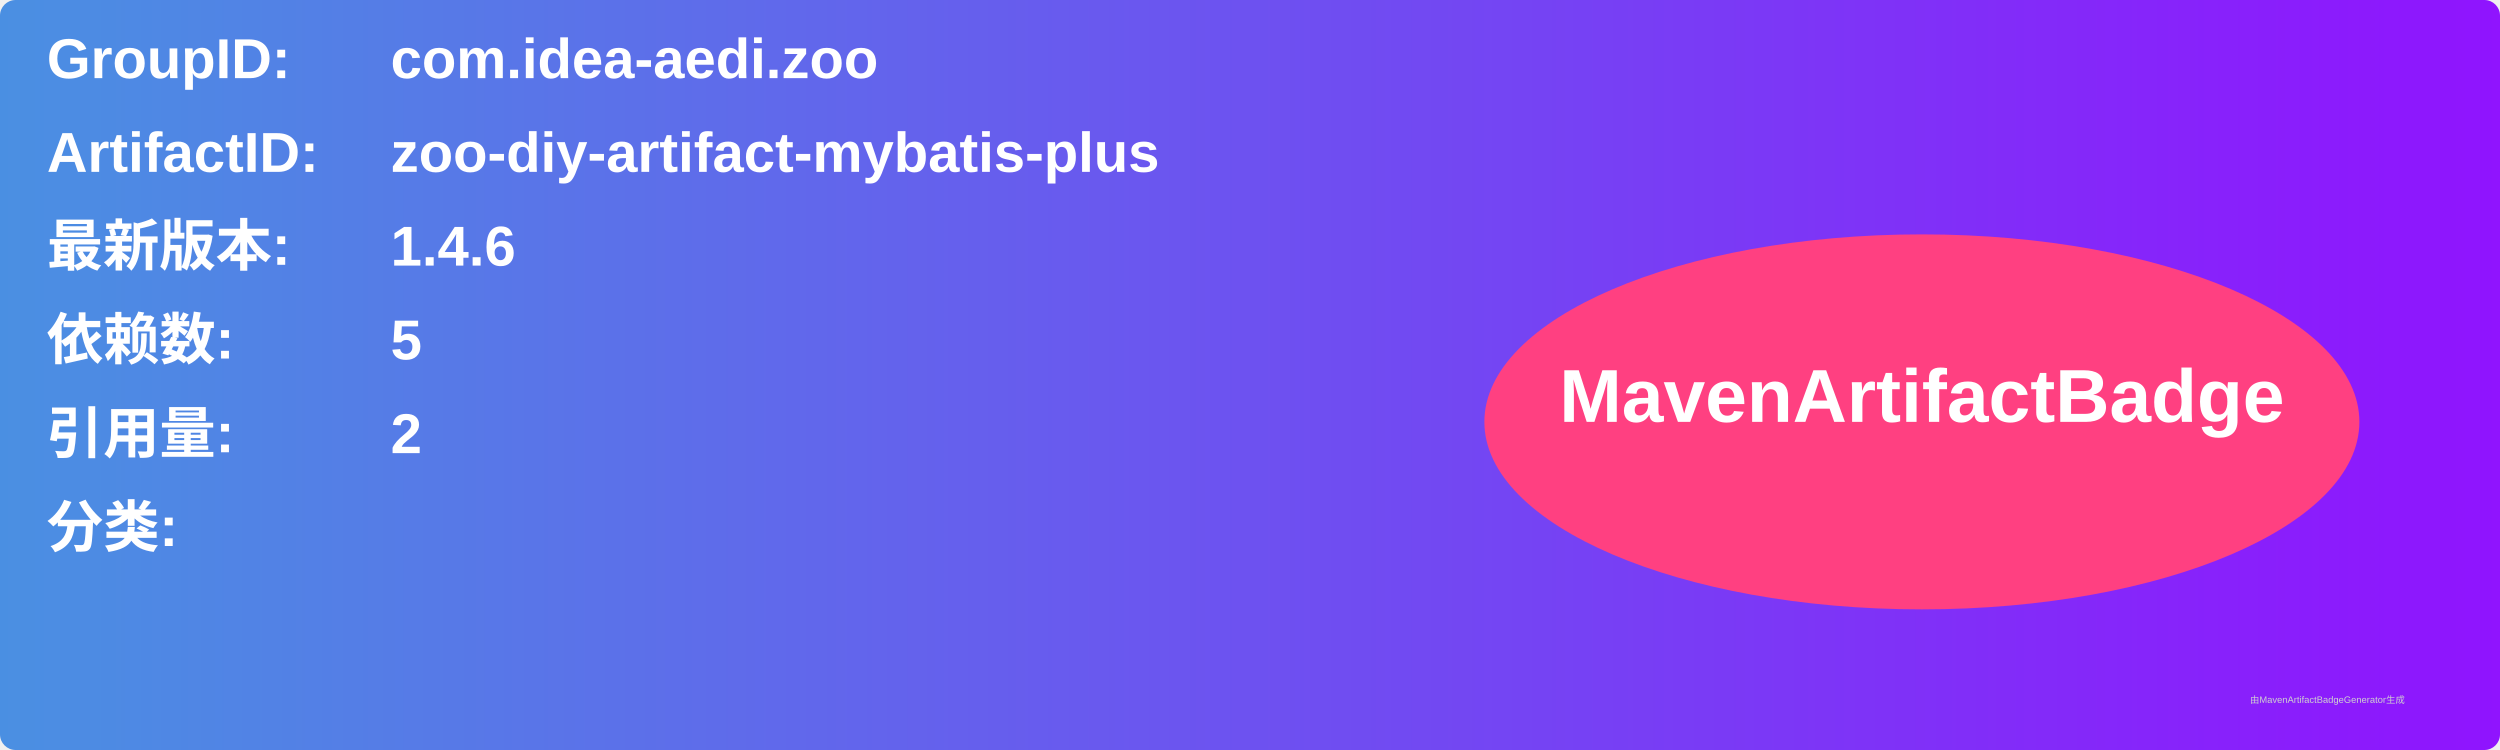
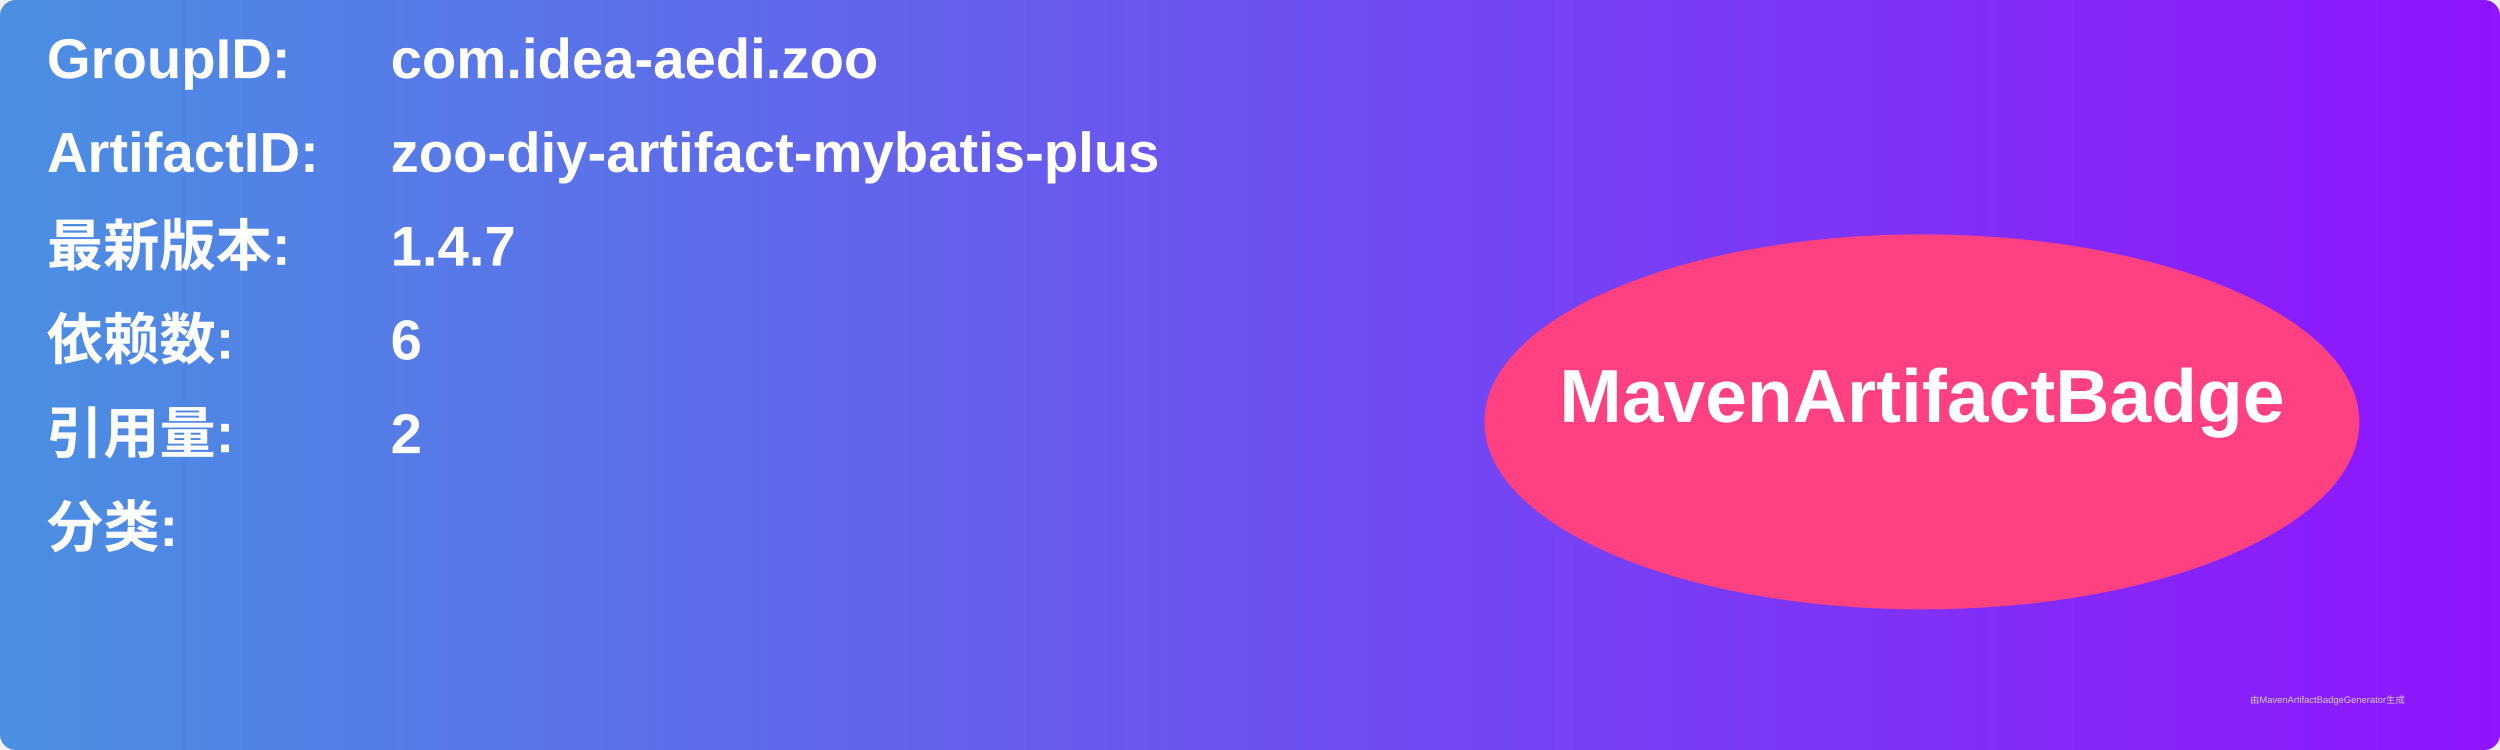
<svg xmlns="http://www.w3.org/2000/svg" width="800" height="240" viewBox="0 0 800 240">
  <linearGradient id="grad" x1="0%" y1="0%" x2="100%" y2="0%">
    <stop offset="0%" stop-color="#4a90e2" />
    <stop offset="100%" stop-color="#9013fe" />
  </linearGradient>
  <rect width="100%" height="100%" rx="5" ry="5" fill="url(#grad)" />
  <g transform="translate(15, 15)">
    <text x="0" y="10" font-family="Arial" font-size="18" fill="white" font-weight="bold" width="260">GroupID:</text>
    <text x="110" y="10" font-family="Arial" font-size="18" fill="white" font-weight="bold" width="460">com.idea-aedi.zoo</text>
    <text x="0" y="40" font-family="Arial" font-size="18" fill="white" font-weight="bold" width="260">ArtifactID:</text>
    <text x="110" y="40" font-family="Arial" font-size="18" fill="white" font-weight="bold" width="460">zoo-diy-artifact-mybatis-plus</text>
    <text x="0" y="70" font-family="Arial" font-size="18" fill="white" font-weight="bold">最新版本:</text>
    <text x="110" y="70" font-family="Arial" font-size="18" fill="white" font-weight="bold">
-       <tspan font-weight="bold">1.4.6</tspan>
+       <tspan font-weight="bold">1.4.7</tspan>
    </text>
    <text x="0" y="100" font-family="Arial" font-size="18" fill="white" font-weight="bold">依赖数: </text>
    <text x="110" y="100" font-family="Arial" font-size="18" fill="white">
-       <tspan font-weight="bold">5</tspan>
+       <tspan font-weight="bold">6</tspan>
    </text>
    <text x="0" y="130" font-family="Arial" font-size="18" fill="white" font-weight="bold">引用量: </text>
    <text x="110" y="130" font-family="Arial" font-size="18" fill="white">
      <tspan font-weight="bold">2</tspan>
    </text>
    <text x="0" y="160" font-family="Arial" font-size="18" fill="white" font-weight="bold">分类:</text>
    <text x="10" y="190" font-family="Arial" font-size="10" fill="white">
      <tspan font-weight="bold" />
    </text>
    <ellipse cx="600" cy="120" rx="140" ry="60" fill="#ff4081" />
    <text x="600" y="120" text-anchor="middle" font-family="Arial" font-size="24" fill="white" font-weight="bold">MavenArtifactBadge</text>
  </g>
  <text x="720" y="225" font-family="Arial" font-size="3" fill="#d0d0d0">由MavenArtifactBadgeGenerator生成</text>
</svg>
